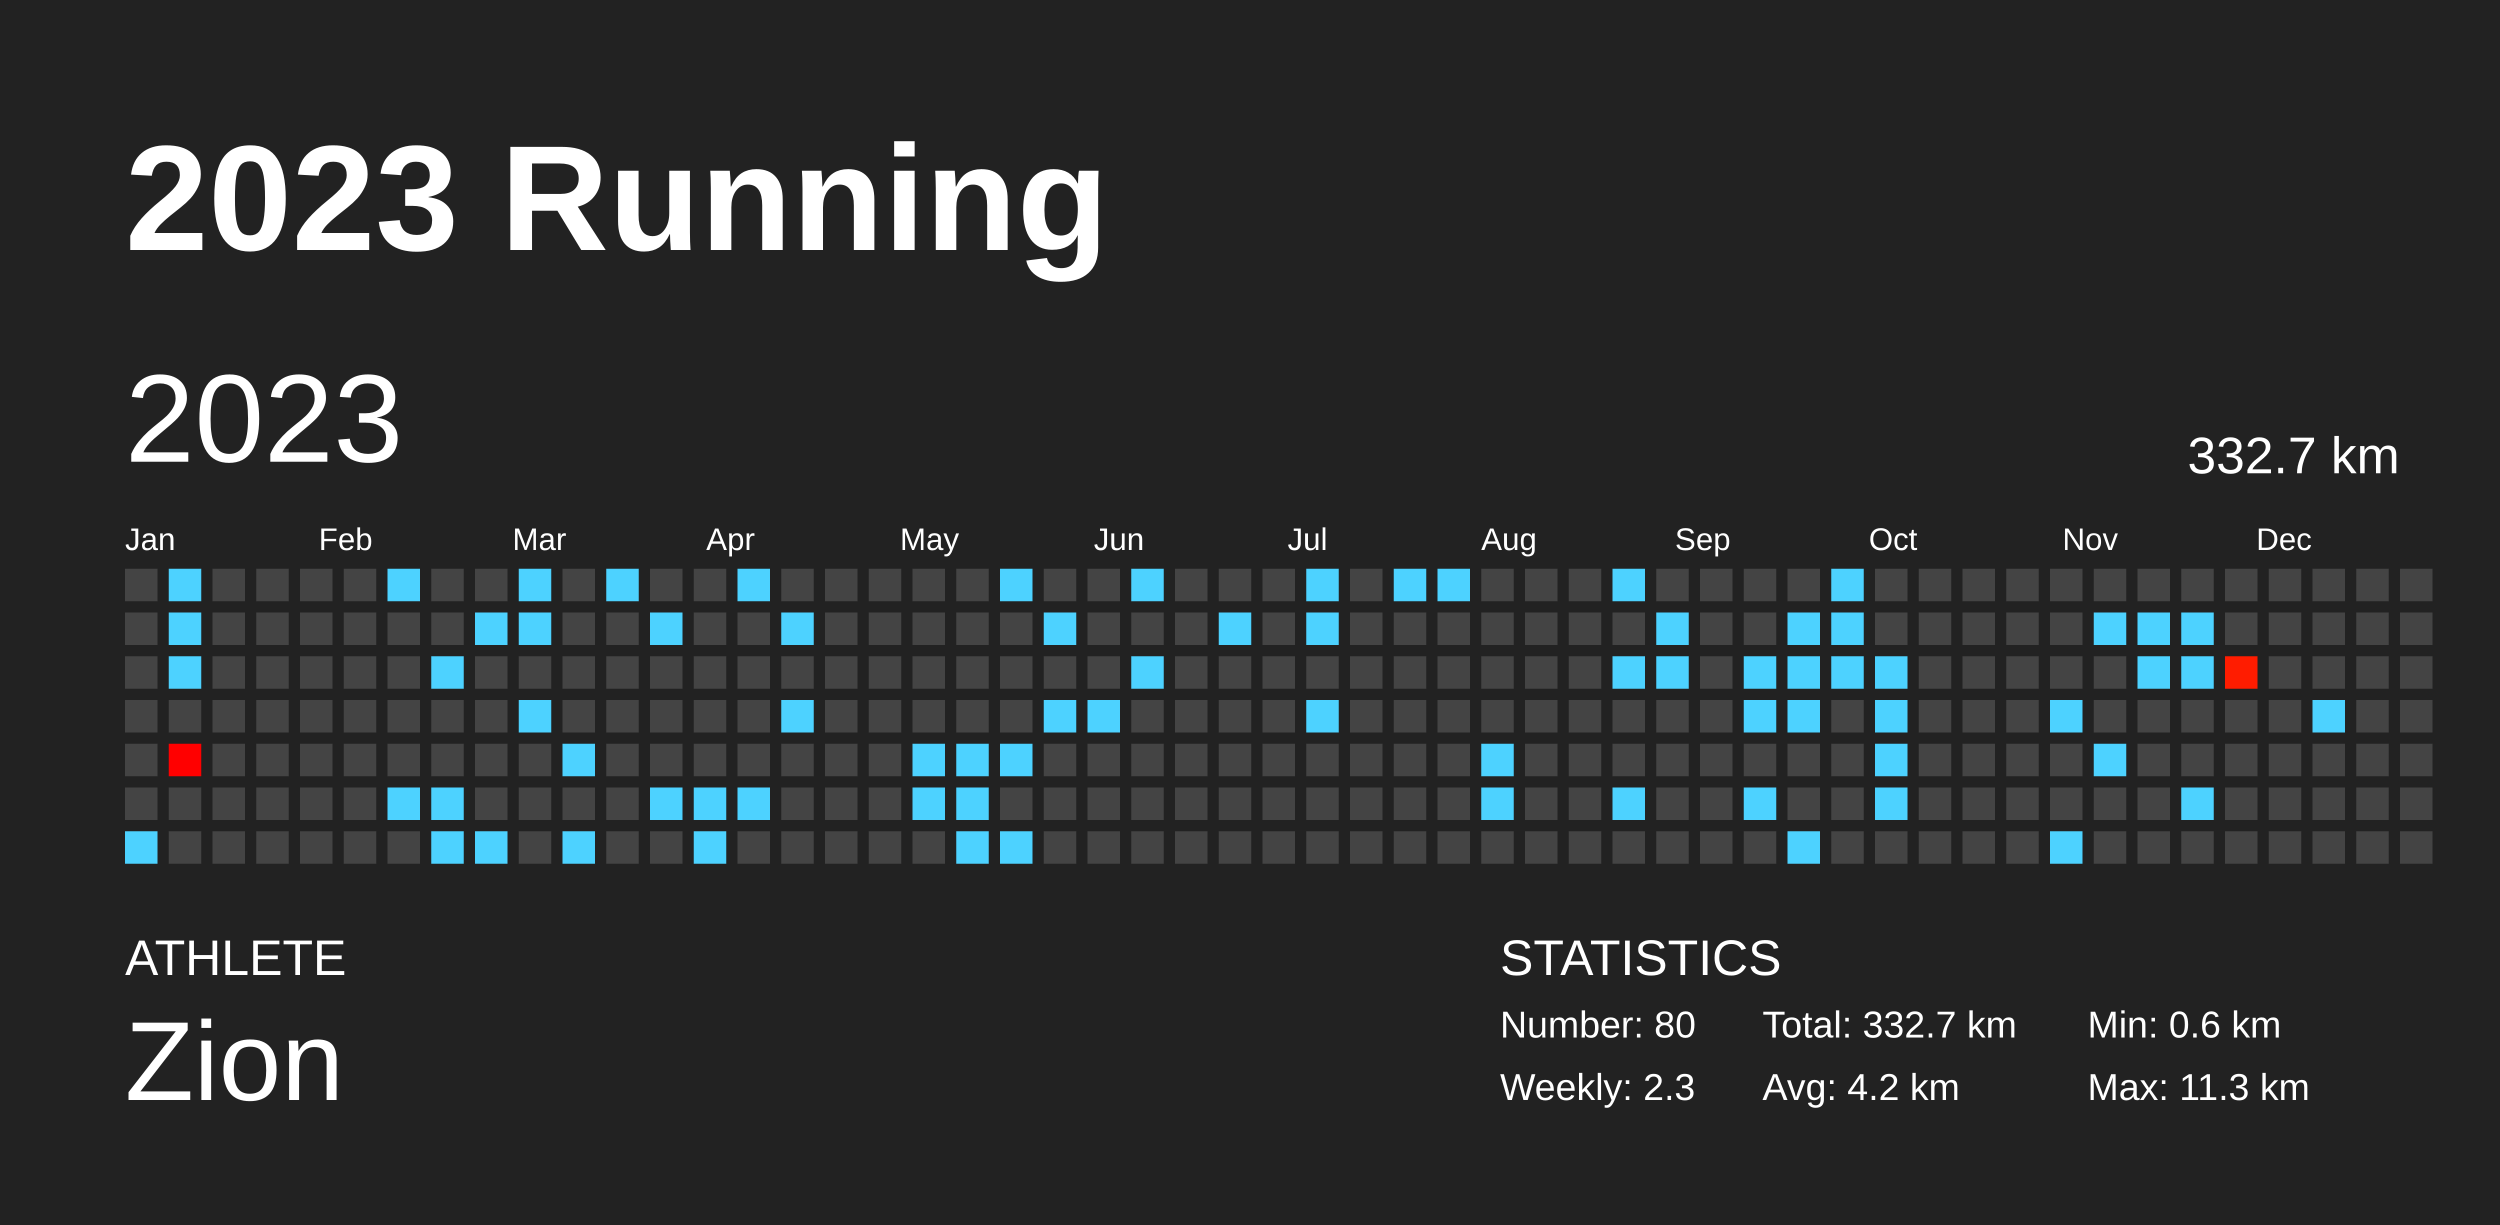
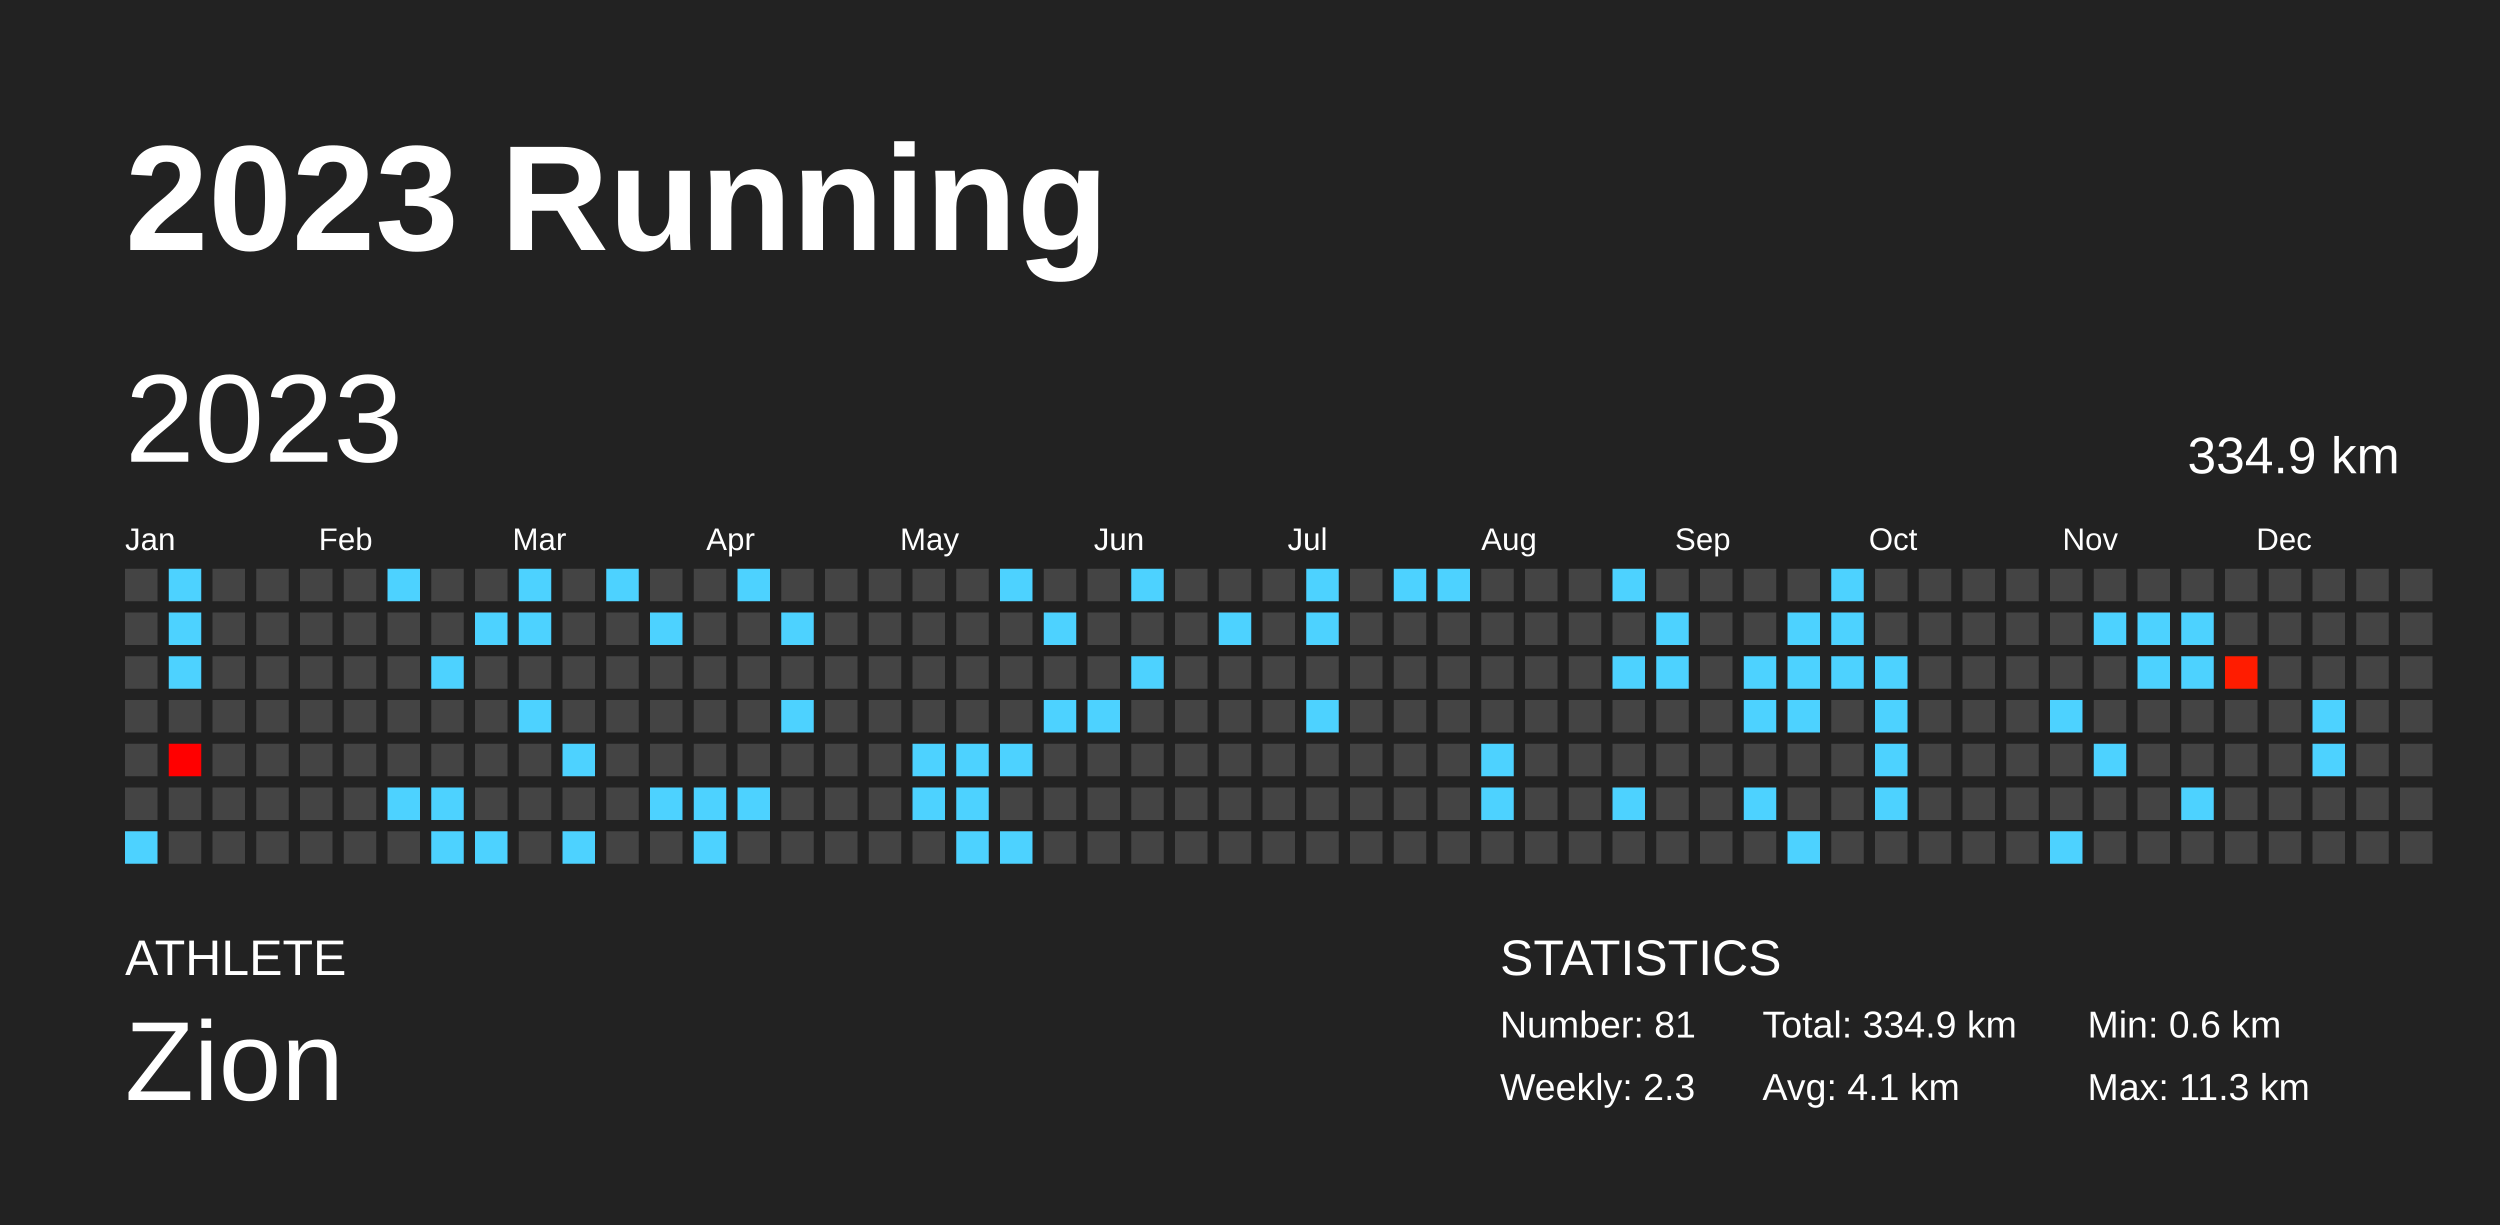
<svg xmlns="http://www.w3.org/2000/svg" baseProfile="full" height="98mm" version="1.1" viewBox="0,0,200,98" width="200mm">
  <defs />
  <rect fill="#222222" height="98" width="200" x="0" y="0" />
  <text fill="#FFFFFF" style="font-size:12px; font-family:Arial; font-weight:bold;" x="10" y="20">2023 Running</text>
  <text fill="#FFFFFF" style="font-size:4px; font-family:Arial" x="10" y="78">ATHLETE</text>
  <text fill="#FFFFFF" style="font-size:9px; font-family:Arial" x="10" y="88">Zion</text>
  <text fill="#FFFFFF" style="font-size:4px; font-family:Arial" x="120" y="78">STATISTICS</text>
-   <text fill="#FFFFFF" style="font-size:3px; font-family:Arial" x="120" y="83">Number: 80</text>
+   <text fill="#FFFFFF" style="font-size:3px; font-family:Arial" x="120" y="83">Number: 81</text>
  <text fill="#FFFFFF" style="font-size:3px; font-family:Arial" x="120" y="88">Weekly: 2.3</text>
-   <text fill="#FFFFFF" style="font-size:3px; font-family:Arial" x="141" y="83">Total: 332.7 km</text>
-   <text fill="#FFFFFF" style="font-size:3px; font-family:Arial" x="141" y="88">Avg: 4.2 km</text>
+   <text fill="#FFFFFF" style="font-size:3px; font-family:Arial" x="141" y="83">Total: 334.9 km</text>
+   <text fill="#FFFFFF" style="font-size:3px; font-family:Arial" x="141" y="88">Avg: 4.1 km</text>
  <text fill="#FFFFFF" style="font-size:3px; font-family:Arial" x="167" y="83">Min: 0.6 km</text>
  <text fill="#FFFFFF" style="font-size:3px; font-family:Arial" x="167" y="88">Max: 11.3 km</text>
  <text dominant-baseline="hanging" fill="#FFFFFF" style="font-size:10.0px; font-family:Arial;" x="10" y="30">2023</text>
-   <text dominant-baseline="hanging" fill="#FFFFFF" style="font-size:4.125px; font-family:Arial;" x="175" y="35">332.7 km</text>
+   <text dominant-baseline="hanging" fill="#FFFFFF" style="font-size:4.125px; font-family:Arial;" x="175" y="35">334.9 km</text>
  <text fill="#FFFFFF" style="font-size:2.5px; font-family:Arial" x="10.0" y="44">Jan</text>
  <text fill="#FFFFFF" style="font-size:2.5px; font-family:Arial" x="25.5" y="44">Feb</text>
  <text fill="#FFFFFF" style="font-size:2.5px; font-family:Arial" x="41.0" y="44">Mar</text>
  <text fill="#FFFFFF" style="font-size:2.5px; font-family:Arial" x="56.5" y="44">Apr</text>
  <text fill="#FFFFFF" style="font-size:2.5px; font-family:Arial" x="72.0" y="44">May</text>
  <text fill="#FFFFFF" style="font-size:2.5px; font-family:Arial" x="87.5" y="44">Jun</text>
  <text fill="#FFFFFF" style="font-size:2.5px; font-family:Arial" x="103.0" y="44">Jul</text>
  <text fill="#FFFFFF" style="font-size:2.5px; font-family:Arial" x="118.5" y="44">Aug</text>
  <text fill="#FFFFFF" style="font-size:2.5px; font-family:Arial" x="134.0" y="44">Sep</text>
  <text fill="#FFFFFF" style="font-size:2.5px; font-family:Arial" x="149.5" y="44">Oct</text>
  <text fill="#FFFFFF" style="font-size:2.5px; font-family:Arial" x="165.0" y="44">Nov</text>
  <text fill="#FFFFFF" style="font-size:2.5px; font-family:Arial" x="180.5" y="44">Dec</text>
  <rect fill="#444444" height="2.6" width="2.6" x="10.0" y="45.5" />
  <rect fill="#444444" height="2.6" width="2.6" x="10.0" y="49.0" />
  <rect fill="#444444" height="2.6" width="2.6" x="10.0" y="52.5" />
  <rect fill="#444444" height="2.6" width="2.6" x="10.0" y="56.0" />
  <rect fill="#444444" height="2.6" width="2.6" x="10.0" y="59.5" />
  <rect fill="#444444" height="2.6" width="2.6" x="10.0" y="63.0" />
  <rect fill="#4dd2ff" height="2.6" width="2.6" x="10.0" y="66.5" />
  <rect fill="#4dd2ff" height="2.6" width="2.6" x="13.5" y="45.5" />
  <rect fill="#4dd2ff" height="2.6" width="2.6" x="13.5" y="49.0" />
  <rect fill="#4dd2ff" height="2.6" width="2.6" x="13.5" y="52.5" />
  <rect fill="#444444" height="2.6" width="2.6" x="13.5" y="56.0" />
  <rect fill="#ff0000" height="2.6" width="2.6" x="13.5" y="59.5" />
  <rect fill="#444444" height="2.6" width="2.6" x="13.5" y="63.0" />
  <rect fill="#444444" height="2.6" width="2.6" x="13.5" y="66.5" />
  <rect fill="#444444" height="2.6" width="2.6" x="17.0" y="45.5" />
  <rect fill="#444444" height="2.6" width="2.6" x="17.0" y="49.0" />
  <rect fill="#444444" height="2.6" width="2.6" x="17.0" y="52.5" />
  <rect fill="#444444" height="2.6" width="2.6" x="17.0" y="56.0" />
  <rect fill="#444444" height="2.6" width="2.6" x="17.0" y="59.5" />
  <rect fill="#444444" height="2.6" width="2.6" x="17.0" y="63.0" />
  <rect fill="#444444" height="2.6" width="2.6" x="17.0" y="66.5" />
  <rect fill="#444444" height="2.6" width="2.6" x="20.5" y="45.5" />
  <rect fill="#444444" height="2.6" width="2.6" x="20.5" y="49.0" />
  <rect fill="#444444" height="2.6" width="2.6" x="20.5" y="52.5" />
  <rect fill="#444444" height="2.6" width="2.6" x="20.5" y="56.0" />
  <rect fill="#444444" height="2.6" width="2.6" x="20.5" y="59.5" />
  <rect fill="#444444" height="2.6" width="2.6" x="20.5" y="63.0" />
  <rect fill="#444444" height="2.6" width="2.6" x="20.5" y="66.5" />
  <rect fill="#444444" height="2.6" width="2.6" x="24.0" y="45.5" />
  <rect fill="#444444" height="2.6" width="2.6" x="24.0" y="49.0" />
  <rect fill="#444444" height="2.6" width="2.6" x="24.0" y="52.5" />
  <rect fill="#444444" height="2.6" width="2.6" x="24.0" y="56.0" />
  <rect fill="#444444" height="2.6" width="2.6" x="24.0" y="59.5" />
  <rect fill="#444444" height="2.6" width="2.6" x="24.0" y="63.0" />
  <rect fill="#444444" height="2.6" width="2.6" x="24.0" y="66.5" />
  <rect fill="#444444" height="2.6" width="2.6" x="27.5" y="45.5" />
  <rect fill="#444444" height="2.6" width="2.6" x="27.5" y="49.0" />
  <rect fill="#444444" height="2.6" width="2.6" x="27.5" y="52.5" />
  <rect fill="#444444" height="2.6" width="2.6" x="27.5" y="56.0" />
  <rect fill="#444444" height="2.6" width="2.6" x="27.5" y="59.5" />
  <rect fill="#444444" height="2.6" width="2.6" x="27.5" y="63.0" />
  <rect fill="#444444" height="2.6" width="2.6" x="27.5" y="66.5" />
  <rect fill="#4dd2ff" height="2.6" width="2.6" x="31.0" y="45.5" />
  <rect fill="#444444" height="2.6" width="2.6" x="31.0" y="49.0" />
  <rect fill="#444444" height="2.6" width="2.6" x="31.0" y="52.5" />
  <rect fill="#444444" height="2.6" width="2.6" x="31.0" y="56.0" />
  <rect fill="#444444" height="2.6" width="2.6" x="31.0" y="59.5" />
  <rect fill="#4dd2ff" height="2.6" width="2.6" x="31.0" y="63.0" />
  <rect fill="#444444" height="2.6" width="2.6" x="31.0" y="66.5" />
  <rect fill="#444444" height="2.6" width="2.6" x="34.5" y="45.5" />
  <rect fill="#444444" height="2.6" width="2.6" x="34.5" y="49.0" />
  <rect fill="#4dd2ff" height="2.6" width="2.6" x="34.5" y="52.5" />
  <rect fill="#444444" height="2.6" width="2.6" x="34.5" y="56.0" />
  <rect fill="#444444" height="2.6" width="2.6" x="34.5" y="59.5" />
  <rect fill="#4dd2ff" height="2.6" width="2.6" x="34.5" y="63.0" />
  <rect fill="#4dd2ff" height="2.6" width="2.6" x="34.5" y="66.5" />
  <rect fill="#444444" height="2.6" width="2.6" x="38.0" y="45.5" />
  <rect fill="#4dd2ff" height="2.6" width="2.6" x="38.0" y="49.0" />
  <rect fill="#444444" height="2.6" width="2.6" x="38.0" y="52.5" />
  <rect fill="#444444" height="2.6" width="2.6" x="38.0" y="56.0" />
  <rect fill="#444444" height="2.6" width="2.6" x="38.0" y="59.5" />
  <rect fill="#444444" height="2.6" width="2.6" x="38.0" y="63.0" />
  <rect fill="#4dd2ff" height="2.6" width="2.6" x="38.0" y="66.5" />
  <rect fill="#4dd2ff" height="2.6" width="2.6" x="41.5" y="45.5" />
  <rect fill="#4dd2ff" height="2.6" width="2.6" x="41.5" y="49.0" />
  <rect fill="#444444" height="2.6" width="2.6" x="41.5" y="52.5" />
  <rect fill="#4dd2ff" height="2.6" width="2.6" x="41.5" y="56.0" />
  <rect fill="#444444" height="2.6" width="2.6" x="41.5" y="59.5" />
  <rect fill="#444444" height="2.6" width="2.6" x="41.5" y="63.0" />
  <rect fill="#444444" height="2.6" width="2.6" x="41.5" y="66.5" />
  <rect fill="#444444" height="2.6" width="2.6" x="45.0" y="45.5" />
  <rect fill="#444444" height="2.6" width="2.6" x="45.0" y="49.0" />
  <rect fill="#444444" height="2.6" width="2.6" x="45.0" y="52.5" />
  <rect fill="#444444" height="2.6" width="2.6" x="45.0" y="56.0" />
  <rect fill="#4dd2ff" height="2.6" width="2.6" x="45.0" y="59.5" />
  <rect fill="#444444" height="2.6" width="2.6" x="45.0" y="63.0" />
  <rect fill="#4dd2ff" height="2.6" width="2.6" x="45.0" y="66.5" />
  <rect fill="#4dd2ff" height="2.6" width="2.6" x="48.5" y="45.5" />
  <rect fill="#444444" height="2.6" width="2.6" x="48.5" y="49.0" />
  <rect fill="#444444" height="2.6" width="2.6" x="48.5" y="52.5" />
  <rect fill="#444444" height="2.6" width="2.6" x="48.5" y="56.0" />
  <rect fill="#444444" height="2.6" width="2.6" x="48.5" y="59.5" />
  <rect fill="#444444" height="2.6" width="2.6" x="48.5" y="63.0" />
  <rect fill="#444444" height="2.6" width="2.6" x="48.5" y="66.5" />
  <rect fill="#444444" height="2.6" width="2.6" x="52.0" y="45.5" />
  <rect fill="#4dd2ff" height="2.6" width="2.6" x="52.0" y="49.0" />
  <rect fill="#444444" height="2.6" width="2.6" x="52.0" y="52.5" />
  <rect fill="#444444" height="2.6" width="2.6" x="52.0" y="56.0" />
  <rect fill="#444444" height="2.6" width="2.6" x="52.0" y="59.5" />
  <rect fill="#4dd2ff" height="2.6" width="2.6" x="52.0" y="63.0" />
  <rect fill="#444444" height="2.6" width="2.6" x="52.0" y="66.5" />
  <rect fill="#444444" height="2.6" width="2.6" x="55.5" y="45.5" />
  <rect fill="#444444" height="2.6" width="2.6" x="55.5" y="49.0" />
  <rect fill="#444444" height="2.6" width="2.6" x="55.5" y="52.5" />
  <rect fill="#444444" height="2.6" width="2.6" x="55.5" y="56.0" />
  <rect fill="#444444" height="2.6" width="2.6" x="55.5" y="59.5" />
  <rect fill="#4dd2ff" height="2.6" width="2.6" x="55.5" y="63.0" />
  <rect fill="#4dd2ff" height="2.6" width="2.6" x="55.5" y="66.5" />
  <rect fill="#4dd2ff" height="2.6" width="2.6" x="59.0" y="45.5" />
  <rect fill="#444444" height="2.6" width="2.6" x="59.0" y="49.0" />
  <rect fill="#444444" height="2.6" width="2.6" x="59.0" y="52.5" />
  <rect fill="#444444" height="2.6" width="2.6" x="59.0" y="56.0" />
  <rect fill="#444444" height="2.6" width="2.6" x="59.0" y="59.5" />
  <rect fill="#4dd2ff" height="2.6" width="2.6" x="59.0" y="63.0" />
  <rect fill="#444444" height="2.6" width="2.6" x="59.0" y="66.5" />
  <rect fill="#444444" height="2.6" width="2.6" x="62.5" y="45.5" />
  <rect fill="#4dd2ff" height="2.6" width="2.6" x="62.5" y="49.0" />
  <rect fill="#444444" height="2.6" width="2.6" x="62.5" y="52.5" />
  <rect fill="#4dd2ff" height="2.6" width="2.6" x="62.5" y="56.0" />
  <rect fill="#444444" height="2.6" width="2.6" x="62.5" y="59.5" />
  <rect fill="#444444" height="2.6" width="2.6" x="62.5" y="63.0" />
  <rect fill="#444444" height="2.6" width="2.6" x="62.5" y="66.5" />
  <rect fill="#444444" height="2.6" width="2.6" x="66.0" y="45.5" />
  <rect fill="#444444" height="2.6" width="2.6" x="66.0" y="49.0" />
  <rect fill="#444444" height="2.6" width="2.6" x="66.0" y="52.5" />
  <rect fill="#444444" height="2.6" width="2.6" x="66.0" y="56.0" />
  <rect fill="#444444" height="2.6" width="2.6" x="66.0" y="59.5" />
  <rect fill="#444444" height="2.6" width="2.6" x="66.0" y="63.0" />
  <rect fill="#444444" height="2.6" width="2.6" x="66.0" y="66.5" />
  <rect fill="#444444" height="2.6" width="2.6" x="69.5" y="45.5" />
  <rect fill="#444444" height="2.6" width="2.6" x="69.5" y="49.0" />
  <rect fill="#444444" height="2.6" width="2.6" x="69.5" y="52.5" />
  <rect fill="#444444" height="2.6" width="2.6" x="69.5" y="56.0" />
  <rect fill="#444444" height="2.6" width="2.6" x="69.5" y="59.5" />
  <rect fill="#444444" height="2.6" width="2.6" x="69.5" y="63.0" />
  <rect fill="#444444" height="2.6" width="2.6" x="69.5" y="66.5" />
  <rect fill="#444444" height="2.6" width="2.6" x="73.0" y="45.5" />
  <rect fill="#444444" height="2.6" width="2.6" x="73.0" y="49.0" />
  <rect fill="#444444" height="2.6" width="2.6" x="73.0" y="52.5" />
  <rect fill="#444444" height="2.6" width="2.6" x="73.0" y="56.0" />
  <rect fill="#4dd2ff" height="2.6" width="2.6" x="73.0" y="59.5" />
  <rect fill="#4dd2ff" height="2.6" width="2.6" x="73.0" y="63.0" />
  <rect fill="#444444" height="2.6" width="2.6" x="73.0" y="66.5" />
  <rect fill="#444444" height="2.6" width="2.6" x="76.5" y="45.5" />
  <rect fill="#444444" height="2.6" width="2.6" x="76.5" y="49.0" />
  <rect fill="#444444" height="2.6" width="2.6" x="76.5" y="52.5" />
  <rect fill="#444444" height="2.6" width="2.6" x="76.5" y="56.0" />
  <rect fill="#4dd2ff" height="2.6" width="2.6" x="76.5" y="59.5" />
  <rect fill="#4dd2ff" height="2.6" width="2.6" x="76.5" y="63.0" />
  <rect fill="#4dd2ff" height="2.6" width="2.6" x="76.5" y="66.5" />
  <rect fill="#4dd2ff" height="2.6" width="2.6" x="80.0" y="45.5" />
  <rect fill="#444444" height="2.6" width="2.6" x="80.0" y="49.0" />
  <rect fill="#444444" height="2.6" width="2.6" x="80.0" y="52.5" />
  <rect fill="#444444" height="2.6" width="2.6" x="80.0" y="56.0" />
  <rect fill="#4dd2ff" height="2.6" width="2.6" x="80.0" y="59.5" />
  <rect fill="#444444" height="2.6" width="2.6" x="80.0" y="63.0" />
  <rect fill="#4dd2ff" height="2.6" width="2.6" x="80.0" y="66.5" />
  <rect fill="#444444" height="2.6" width="2.6" x="83.5" y="45.5" />
  <rect fill="#4dd2ff" height="2.6" width="2.6" x="83.5" y="49.0" />
  <rect fill="#444444" height="2.6" width="2.6" x="83.5" y="52.5" />
  <rect fill="#4dd2ff" height="2.6" width="2.6" x="83.5" y="56.0" />
  <rect fill="#444444" height="2.6" width="2.6" x="83.5" y="59.5" />
  <rect fill="#444444" height="2.6" width="2.6" x="83.5" y="63.0" />
  <rect fill="#444444" height="2.6" width="2.6" x="83.5" y="66.5" />
  <rect fill="#444444" height="2.6" width="2.6" x="87.0" y="45.5" />
  <rect fill="#444444" height="2.6" width="2.6" x="87.0" y="49.0" />
  <rect fill="#444444" height="2.6" width="2.6" x="87.0" y="52.5" />
  <rect fill="#4dd2ff" height="2.6" width="2.6" x="87.0" y="56.0" />
  <rect fill="#444444" height="2.6" width="2.6" x="87.0" y="59.5" />
  <rect fill="#444444" height="2.6" width="2.6" x="87.0" y="63.0" />
  <rect fill="#444444" height="2.6" width="2.6" x="87.0" y="66.5" />
  <rect fill="#4dd2ff" height="2.6" width="2.6" x="90.5" y="45.5" />
  <rect fill="#444444" height="2.6" width="2.6" x="90.5" y="49.0" />
  <rect fill="#4dd2ff" height="2.6" width="2.6" x="90.5" y="52.5" />
  <rect fill="#444444" height="2.6" width="2.6" x="90.5" y="56.0" />
  <rect fill="#444444" height="2.6" width="2.6" x="90.5" y="59.5" />
  <rect fill="#444444" height="2.6" width="2.6" x="90.5" y="63.0" />
  <rect fill="#444444" height="2.6" width="2.6" x="90.5" y="66.5" />
  <rect fill="#444444" height="2.6" width="2.6" x="94.0" y="45.5" />
  <rect fill="#444444" height="2.6" width="2.6" x="94.0" y="49.0" />
  <rect fill="#444444" height="2.6" width="2.6" x="94.0" y="52.5" />
  <rect fill="#444444" height="2.6" width="2.6" x="94.0" y="56.0" />
  <rect fill="#444444" height="2.6" width="2.6" x="94.0" y="59.5" />
  <rect fill="#444444" height="2.6" width="2.6" x="94.0" y="63.0" />
  <rect fill="#444444" height="2.6" width="2.6" x="94.0" y="66.5" />
  <rect fill="#444444" height="2.6" width="2.6" x="97.5" y="45.5" />
  <rect fill="#4dd2ff" height="2.6" width="2.6" x="97.5" y="49.0" />
  <rect fill="#444444" height="2.6" width="2.6" x="97.5" y="52.5" />
  <rect fill="#444444" height="2.6" width="2.6" x="97.5" y="56.0" />
  <rect fill="#444444" height="2.6" width="2.6" x="97.5" y="59.5" />
  <rect fill="#444444" height="2.6" width="2.6" x="97.5" y="63.0" />
  <rect fill="#444444" height="2.6" width="2.6" x="97.5" y="66.5" />
  <rect fill="#444444" height="2.6" width="2.6" x="101.0" y="45.5" />
  <rect fill="#444444" height="2.6" width="2.6" x="101.0" y="49.0" />
  <rect fill="#444444" height="2.6" width="2.6" x="101.0" y="52.5" />
  <rect fill="#444444" height="2.6" width="2.6" x="101.0" y="56.0" />
  <rect fill="#444444" height="2.6" width="2.6" x="101.0" y="59.5" />
  <rect fill="#444444" height="2.6" width="2.6" x="101.0" y="63.0" />
  <rect fill="#444444" height="2.6" width="2.6" x="101.0" y="66.5" />
  <rect fill="#4dd2ff" height="2.6" width="2.6" x="104.5" y="45.5" />
  <rect fill="#4dd2ff" height="2.6" width="2.6" x="104.5" y="49.0" />
  <rect fill="#444444" height="2.6" width="2.6" x="104.5" y="52.5" />
  <rect fill="#4dd2ff" height="2.6" width="2.6" x="104.5" y="56.0" />
  <rect fill="#444444" height="2.6" width="2.6" x="104.5" y="59.5" />
  <rect fill="#444444" height="2.6" width="2.6" x="104.5" y="63.0" />
  <rect fill="#444444" height="2.6" width="2.6" x="104.5" y="66.5" />
  <rect fill="#444444" height="2.6" width="2.6" x="108.0" y="45.5" />
  <rect fill="#444444" height="2.6" width="2.6" x="108.0" y="49.0" />
  <rect fill="#444444" height="2.6" width="2.6" x="108.0" y="52.5" />
  <rect fill="#444444" height="2.6" width="2.6" x="108.0" y="56.0" />
  <rect fill="#444444" height="2.6" width="2.6" x="108.0" y="59.5" />
  <rect fill="#444444" height="2.6" width="2.6" x="108.0" y="63.0" />
  <rect fill="#444444" height="2.6" width="2.6" x="108.0" y="66.5" />
  <rect fill="#4dd2ff" height="2.6" width="2.6" x="111.5" y="45.5" />
  <rect fill="#444444" height="2.6" width="2.6" x="111.5" y="49.0" />
  <rect fill="#444444" height="2.6" width="2.6" x="111.5" y="52.5" />
  <rect fill="#444444" height="2.6" width="2.6" x="111.5" y="56.0" />
  <rect fill="#444444" height="2.6" width="2.6" x="111.5" y="59.5" />
  <rect fill="#444444" height="2.6" width="2.6" x="111.5" y="63.0" />
  <rect fill="#444444" height="2.6" width="2.6" x="111.5" y="66.5" />
  <rect fill="#4dd2ff" height="2.6" width="2.6" x="115.0" y="45.5" />
  <rect fill="#444444" height="2.6" width="2.6" x="115.0" y="49.0" />
  <rect fill="#444444" height="2.6" width="2.6" x="115.0" y="52.5" />
  <rect fill="#444444" height="2.6" width="2.6" x="115.0" y="56.0" />
  <rect fill="#444444" height="2.6" width="2.6" x="115.0" y="59.5" />
  <rect fill="#444444" height="2.6" width="2.6" x="115.0" y="63.0" />
  <rect fill="#444444" height="2.6" width="2.6" x="115.0" y="66.5" />
  <rect fill="#444444" height="2.6" width="2.6" x="118.5" y="45.5" />
  <rect fill="#444444" height="2.6" width="2.6" x="118.5" y="49.0" />
  <rect fill="#444444" height="2.6" width="2.6" x="118.5" y="52.5" />
  <rect fill="#444444" height="2.6" width="2.6" x="118.5" y="56.0" />
  <rect fill="#4dd2ff" height="2.6" width="2.6" x="118.5" y="59.5" />
  <rect fill="#4dd2ff" height="2.6" width="2.6" x="118.5" y="63.0" />
  <rect fill="#444444" height="2.6" width="2.6" x="118.5" y="66.5" />
  <rect fill="#444444" height="2.6" width="2.6" x="122.0" y="45.5" />
  <rect fill="#444444" height="2.6" width="2.6" x="122.0" y="49.0" />
  <rect fill="#444444" height="2.6" width="2.6" x="122.0" y="52.5" />
  <rect fill="#444444" height="2.6" width="2.6" x="122.0" y="56.0" />
  <rect fill="#444444" height="2.6" width="2.6" x="122.0" y="59.5" />
  <rect fill="#444444" height="2.6" width="2.6" x="122.0" y="63.0" />
  <rect fill="#444444" height="2.6" width="2.6" x="122.0" y="66.5" />
  <rect fill="#444444" height="2.6" width="2.6" x="125.5" y="45.5" />
  <rect fill="#444444" height="2.6" width="2.6" x="125.5" y="49.0" />
  <rect fill="#444444" height="2.6" width="2.6" x="125.5" y="52.5" />
  <rect fill="#444444" height="2.6" width="2.6" x="125.5" y="56.0" />
  <rect fill="#444444" height="2.6" width="2.6" x="125.5" y="59.5" />
  <rect fill="#444444" height="2.6" width="2.6" x="125.5" y="63.0" />
  <rect fill="#444444" height="2.6" width="2.6" x="125.5" y="66.5" />
  <rect fill="#4dd2ff" height="2.6" width="2.6" x="129.0" y="45.5" />
  <rect fill="#444444" height="2.6" width="2.6" x="129.0" y="49.0" />
  <rect fill="#4dd2ff" height="2.6" width="2.6" x="129.0" y="52.5" />
  <rect fill="#444444" height="2.6" width="2.6" x="129.0" y="56.0" />
  <rect fill="#444444" height="2.6" width="2.6" x="129.0" y="59.5" />
  <rect fill="#4dd2ff" height="2.6" width="2.6" x="129.0" y="63.0" />
  <rect fill="#444444" height="2.6" width="2.6" x="129.0" y="66.5" />
  <rect fill="#444444" height="2.6" width="2.6" x="132.5" y="45.5" />
  <rect fill="#4dd2ff" height="2.6" width="2.6" x="132.5" y="49.0" />
  <rect fill="#4dd2ff" height="2.6" width="2.6" x="132.5" y="52.5" />
  <rect fill="#444444" height="2.6" width="2.6" x="132.5" y="56.0" />
  <rect fill="#444444" height="2.6" width="2.6" x="132.5" y="59.5" />
  <rect fill="#444444" height="2.6" width="2.6" x="132.5" y="63.0" />
  <rect fill="#444444" height="2.6" width="2.6" x="132.5" y="66.5" />
  <rect fill="#444444" height="2.6" width="2.6" x="136.0" y="45.5" />
  <rect fill="#444444" height="2.6" width="2.6" x="136.0" y="49.0" />
  <rect fill="#444444" height="2.6" width="2.6" x="136.0" y="52.5" />
  <rect fill="#444444" height="2.6" width="2.6" x="136.0" y="56.0" />
  <rect fill="#444444" height="2.6" width="2.6" x="136.0" y="59.5" />
  <rect fill="#444444" height="2.6" width="2.6" x="136.0" y="63.0" />
  <rect fill="#444444" height="2.6" width="2.6" x="136.0" y="66.5" />
  <rect fill="#444444" height="2.6" width="2.6" x="139.5" y="45.5" />
  <rect fill="#444444" height="2.6" width="2.6" x="139.5" y="49.0" />
  <rect fill="#4dd2ff" height="2.6" width="2.6" x="139.5" y="52.5" />
  <rect fill="#4dd2ff" height="2.6" width="2.6" x="139.5" y="56.0" />
  <rect fill="#444444" height="2.6" width="2.6" x="139.5" y="59.5" />
  <rect fill="#4dd2ff" height="2.6" width="2.6" x="139.5" y="63.0" />
  <rect fill="#444444" height="2.6" width="2.6" x="139.5" y="66.5" />
  <rect fill="#444444" height="2.6" width="2.6" x="143.0" y="45.5" />
  <rect fill="#4dd2ff" height="2.6" width="2.6" x="143.0" y="49.0" />
  <rect fill="#4dd2ff" height="2.6" width="2.6" x="143.0" y="52.5" />
  <rect fill="#4dd2ff" height="2.6" width="2.6" x="143.0" y="56.0" />
  <rect fill="#444444" height="2.6" width="2.6" x="143.0" y="59.5" />
  <rect fill="#444444" height="2.6" width="2.6" x="143.0" y="63.0" />
  <rect fill="#4dd2ff" height="2.6" width="2.6" x="143.0" y="66.5" />
  <rect fill="#4dd2ff" height="2.6" width="2.6" x="146.5" y="45.5" />
  <rect fill="#4dd2ff" height="2.6" width="2.6" x="146.5" y="49.0" />
  <rect fill="#4dd2ff" height="2.6" width="2.6" x="146.5" y="52.5" />
  <rect fill="#444444" height="2.6" width="2.6" x="146.5" y="56.0" />
  <rect fill="#444444" height="2.6" width="2.6" x="146.5" y="59.5" />
  <rect fill="#444444" height="2.6" width="2.6" x="146.5" y="63.0" />
  <rect fill="#444444" height="2.6" width="2.6" x="146.5" y="66.5" />
  <rect fill="#444444" height="2.6" width="2.6" x="150.0" y="45.5" />
  <rect fill="#444444" height="2.6" width="2.6" x="150.0" y="49.0" />
  <rect fill="#4dd2ff" height="2.6" width="2.6" x="150.0" y="52.5" />
  <rect fill="#4dd2ff" height="2.6" width="2.6" x="150.0" y="56.0" />
  <rect fill="#4dd2ff" height="2.6" width="2.6" x="150.0" y="59.5" />
  <rect fill="#4dd2ff" height="2.6" width="2.6" x="150.0" y="63.0" />
  <rect fill="#444444" height="2.6" width="2.6" x="150.0" y="66.5" />
  <rect fill="#444444" height="2.6" width="2.6" x="153.5" y="45.5" />
  <rect fill="#444444" height="2.6" width="2.6" x="153.5" y="49.0" />
  <rect fill="#444444" height="2.6" width="2.6" x="153.5" y="52.5" />
  <rect fill="#444444" height="2.6" width="2.6" x="153.5" y="56.0" />
  <rect fill="#444444" height="2.6" width="2.6" x="153.5" y="59.5" />
  <rect fill="#444444" height="2.6" width="2.6" x="153.5" y="63.0" />
  <rect fill="#444444" height="2.6" width="2.6" x="153.5" y="66.5" />
  <rect fill="#444444" height="2.6" width="2.6" x="157.0" y="45.5" />
  <rect fill="#444444" height="2.6" width="2.6" x="157.0" y="49.0" />
  <rect fill="#444444" height="2.6" width="2.6" x="157.0" y="52.5" />
  <rect fill="#444444" height="2.6" width="2.6" x="157.0" y="56.0" />
  <rect fill="#444444" height="2.6" width="2.6" x="157.0" y="59.5" />
  <rect fill="#444444" height="2.6" width="2.6" x="157.0" y="63.0" />
  <rect fill="#444444" height="2.6" width="2.6" x="157.0" y="66.5" />
  <rect fill="#444444" height="2.6" width="2.6" x="160.5" y="45.5" />
  <rect fill="#444444" height="2.6" width="2.6" x="160.5" y="49.0" />
  <rect fill="#444444" height="2.6" width="2.6" x="160.5" y="52.5" />
  <rect fill="#444444" height="2.6" width="2.6" x="160.5" y="56.0" />
  <rect fill="#444444" height="2.6" width="2.6" x="160.5" y="59.5" />
  <rect fill="#444444" height="2.6" width="2.6" x="160.5" y="63.0" />
  <rect fill="#444444" height="2.6" width="2.6" x="160.5" y="66.5" />
  <rect fill="#444444" height="2.6" width="2.6" x="164.0" y="45.5" />
  <rect fill="#444444" height="2.6" width="2.6" x="164.0" y="49.0" />
  <rect fill="#444444" height="2.6" width="2.6" x="164.0" y="52.5" />
  <rect fill="#4dd2ff" height="2.6" width="2.6" x="164.0" y="56.0" />
  <rect fill="#444444" height="2.6" width="2.6" x="164.0" y="59.5" />
  <rect fill="#444444" height="2.6" width="2.6" x="164.0" y="63.0" />
  <rect fill="#4dd2ff" height="2.6" width="2.6" x="164.0" y="66.5" />
  <rect fill="#444444" height="2.6" width="2.6" x="167.5" y="45.5" />
  <rect fill="#4dd2ff" height="2.6" width="2.6" x="167.5" y="49.0" />
  <rect fill="#444444" height="2.6" width="2.6" x="167.5" y="52.5" />
  <rect fill="#444444" height="2.6" width="2.6" x="167.5" y="56.0" />
  <rect fill="#4dd2ff" height="2.6" width="2.6" x="167.5" y="59.5" />
  <rect fill="#444444" height="2.6" width="2.6" x="167.5" y="63.0" />
  <rect fill="#444444" height="2.6" width="2.6" x="167.5" y="66.5" />
  <rect fill="#444444" height="2.6" width="2.6" x="171.0" y="45.5" />
  <rect fill="#4dd2ff" height="2.6" width="2.6" x="171.0" y="49.0" />
  <rect fill="#4dd2ff" height="2.6" width="2.6" x="171.0" y="52.5" />
  <rect fill="#444444" height="2.6" width="2.6" x="171.0" y="56.0" />
  <rect fill="#444444" height="2.6" width="2.6" x="171.0" y="59.5" />
  <rect fill="#444444" height="2.6" width="2.6" x="171.0" y="63.0" />
  <rect fill="#444444" height="2.6" width="2.6" x="171.0" y="66.5" />
  <rect fill="#444444" height="2.6" width="2.6" x="174.5" y="45.5" />
  <rect fill="#4dd2ff" height="2.6" width="2.6" x="174.5" y="49.0" />
  <rect fill="#4dd2ff" height="2.6" width="2.6" x="174.5" y="52.5" />
  <rect fill="#444444" height="2.6" width="2.6" x="174.5" y="56.0" />
  <rect fill="#444444" height="2.6" width="2.6" x="174.5" y="59.5" />
  <rect fill="#4dd2ff" height="2.6" width="2.6" x="174.5" y="63.0" />
  <rect fill="#444444" height="2.6" width="2.6" x="174.5" y="66.5" />
  <rect fill="#444444" height="2.6" width="2.6" x="178.0" y="45.5" />
  <rect fill="#444444" height="2.6" width="2.6" x="178.0" y="49.0" />
  <rect fill="#ff1c00" height="2.6" width="2.6" x="178.0" y="52.5" />
  <rect fill="#444444" height="2.6" width="2.6" x="178.0" y="56.0" />
  <rect fill="#444444" height="2.6" width="2.6" x="178.0" y="59.5" />
  <rect fill="#444444" height="2.6" width="2.6" x="178.0" y="63.0" />
  <rect fill="#444444" height="2.6" width="2.6" x="178.0" y="66.5" />
  <rect fill="#444444" height="2.6" width="2.6" x="181.5" y="45.5" />
  <rect fill="#444444" height="2.6" width="2.6" x="181.5" y="49.0" />
  <rect fill="#444444" height="2.6" width="2.6" x="181.5" y="52.5" />
  <rect fill="#444444" height="2.6" width="2.6" x="181.5" y="56.0" />
  <rect fill="#444444" height="2.6" width="2.6" x="181.5" y="59.5" />
  <rect fill="#444444" height="2.6" width="2.6" x="181.5" y="63.0" />
  <rect fill="#444444" height="2.6" width="2.6" x="181.5" y="66.5" />
  <rect fill="#444444" height="2.6" width="2.6" x="185.0" y="45.5" />
  <rect fill="#444444" height="2.6" width="2.6" x="185.0" y="49.0" />
  <rect fill="#444444" height="2.6" width="2.6" x="185.0" y="52.5" />
  <rect fill="#4dd2ff" height="2.6" width="2.6" x="185.0" y="56.0" />
-   <rect fill="#444444" height="2.6" width="2.6" x="185.0" y="59.5" />
+   <rect fill="#4dd2ff" height="2.6" width="2.6" x="185.0" y="59.5" />
  <rect fill="#444444" height="2.6" width="2.6" x="185.0" y="63.0" />
  <rect fill="#444444" height="2.6" width="2.6" x="185.0" y="66.5" />
  <rect fill="#444444" height="2.6" width="2.6" x="188.5" y="45.5" />
  <rect fill="#444444" height="2.6" width="2.6" x="188.5" y="49.0" />
  <rect fill="#444444" height="2.6" width="2.6" x="188.5" y="52.5" />
  <rect fill="#444444" height="2.6" width="2.6" x="188.5" y="56.0" />
  <rect fill="#444444" height="2.6" width="2.6" x="188.5" y="59.5" />
  <rect fill="#444444" height="2.6" width="2.6" x="188.5" y="63.0" />
  <rect fill="#444444" height="2.6" width="2.6" x="188.5" y="66.5" />
  <rect fill="#444444" height="2.6" width="2.6" x="192.0" y="45.5" />
  <rect fill="#444444" height="2.6" width="2.6" x="192.0" y="49.0" />
  <rect fill="#444444" height="2.6" width="2.6" x="192.0" y="52.5" />
  <rect fill="#444444" height="2.6" width="2.6" x="192.0" y="56.0" />
  <rect fill="#444444" height="2.6" width="2.6" x="192.0" y="59.5" />
  <rect fill="#444444" height="2.6" width="2.6" x="192.0" y="63.0" />
  <rect fill="#444444" height="2.6" width="2.6" x="192.0" y="66.5" />
</svg>
